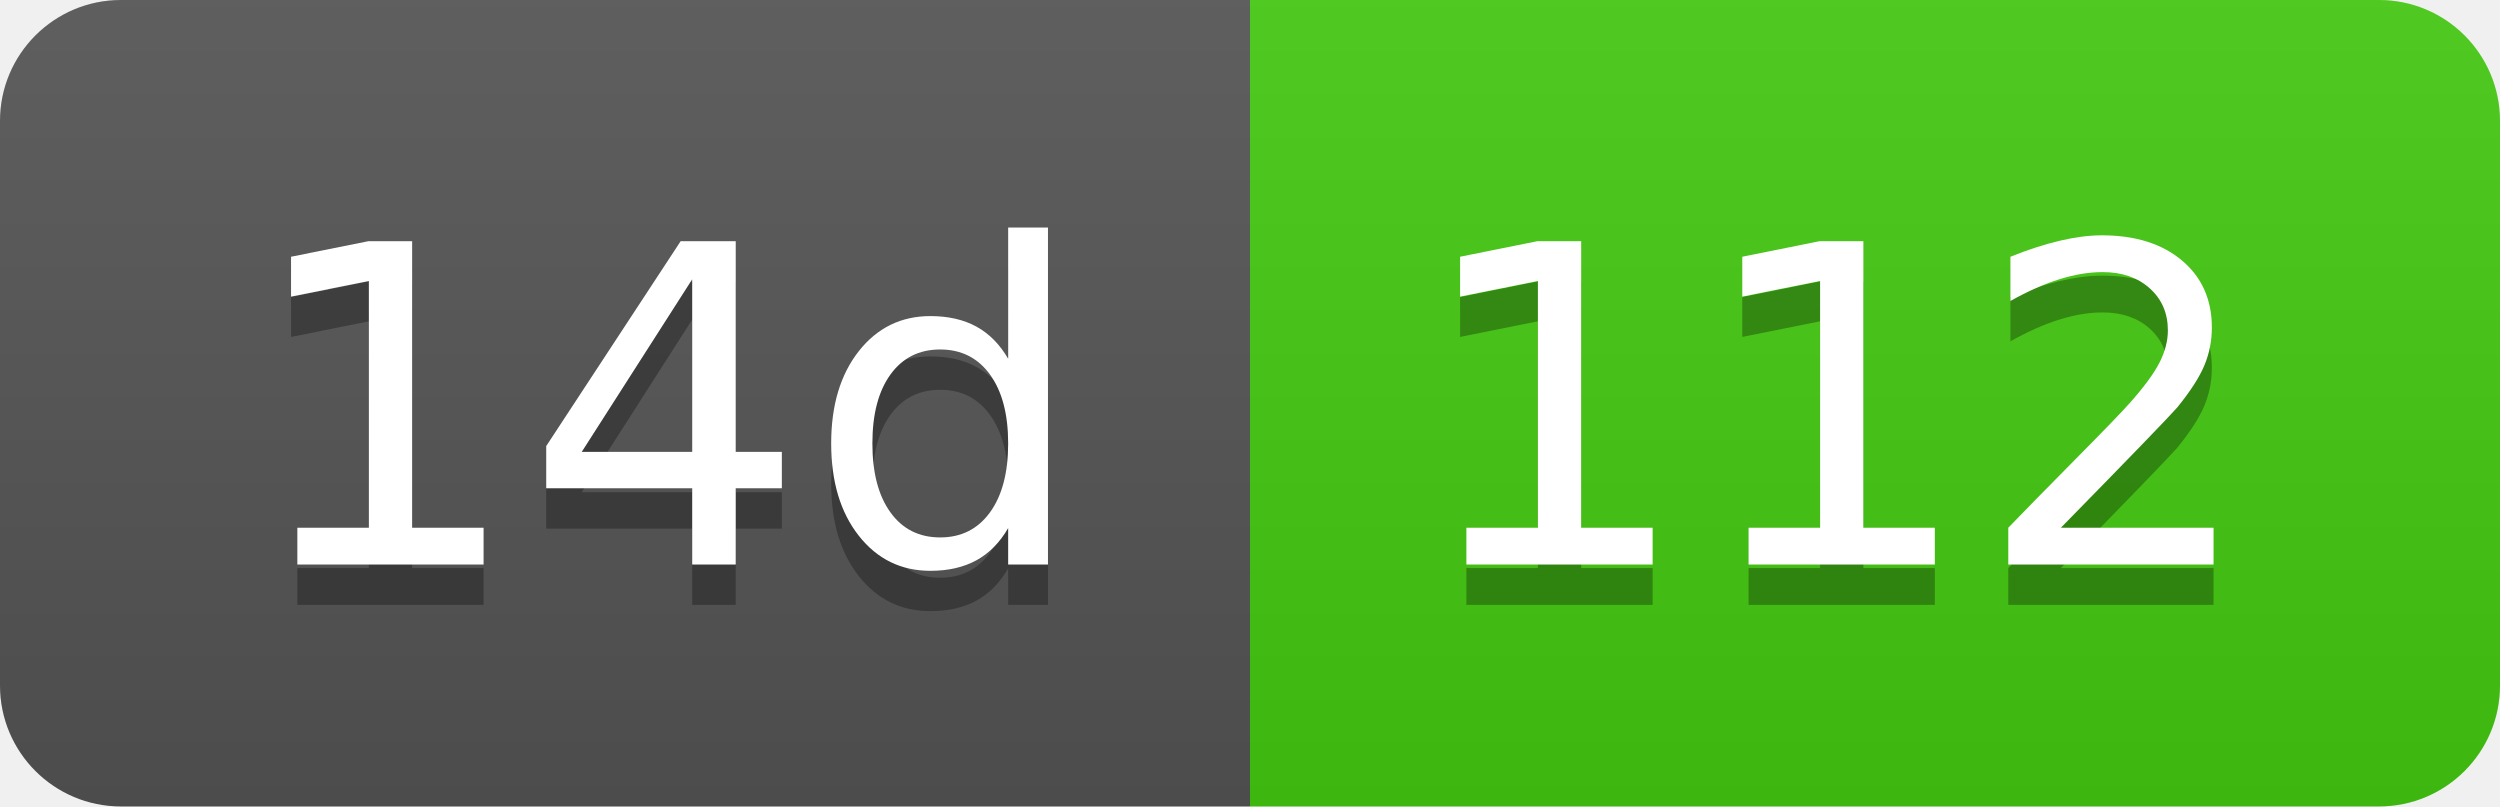
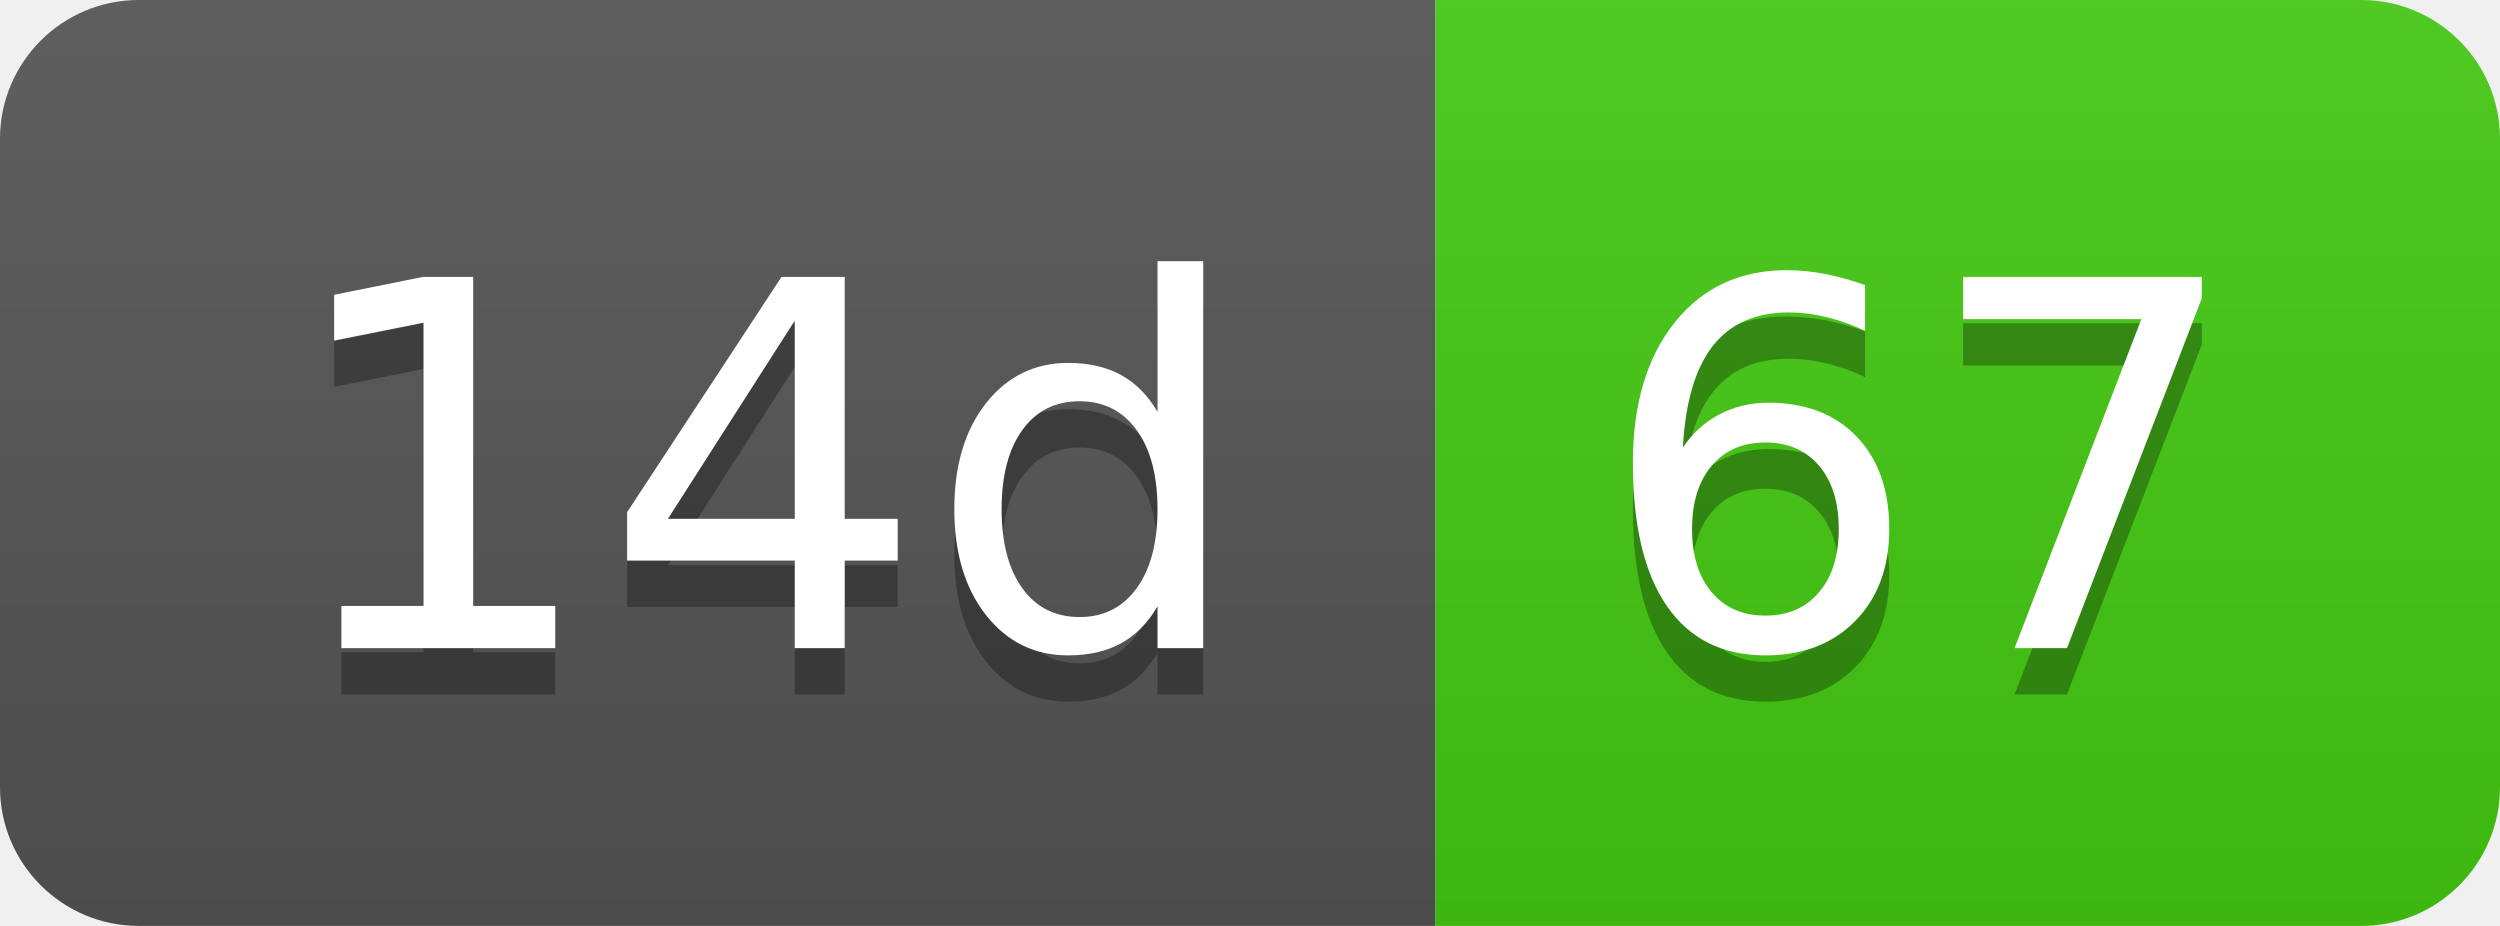
- <svg xmlns="http://www.w3.org/2000/svg" width="62" height="20" role="img" aria-label="14d: 112">
+ <svg xmlns="http://www.w3.org/2000/svg" width="54" height="20" role="img" aria-label="14d: 67">
  <linearGradient id="s" x2="0" y2="100%">
    <stop offset="0" stop-color="#bbb" stop-opacity=".1" />
    <stop offset="1" stop-opacity=".1" />
  </linearGradient>
  <clipPath id="r">
-     <rect width="62" height="20" rx="3" fill="#fff" />
+     <rect width="54" height="20" rx="3" fill="#fff" />
  </clipPath>
  <g clip-path="url(#r)">
    <rect width="31" height="20" fill="#555" />
-     <rect x="31" width="31" height="20" fill="#4c1" />
-     <rect width="62" height="20" fill="url(#s)" />
+     <rect x="31" width="23" height="20" fill="#4c1" />
+     <rect width="54" height="20" fill="url(#s)" />
  </g>
  <g fill="#fff" text-anchor="middle" font-family="Verdana,Geneva,DejaVu Sans,sans-serif" text-rendering="geometricPrecision" font-size="110">
    <text aria-hidden="true" x="165" y="150" fill="#010101" fill-opacity=".3" transform="scale(.1)" textLength="210">14d</text>
    <text x="165" y="140" transform="scale(.1)" fill="#fff" textLength="210">14d</text>
-     <text aria-hidden="true" x="455" y="150" fill="#010101" fill-opacity=".3" transform="scale(.1)" textLength="210">112</text>
-     <text x="455" y="140" transform="scale(.1)" fill="#fff" textLength="210">112</text>
+     <text aria-hidden="true" x="415" y="150" fill="#010101" fill-opacity=".3" transform="scale(.1)" textLength="130">67</text>
+     <text x="415" y="140" transform="scale(.1)" fill="#fff" textLength="130">67</text>
  </g>
</svg>
